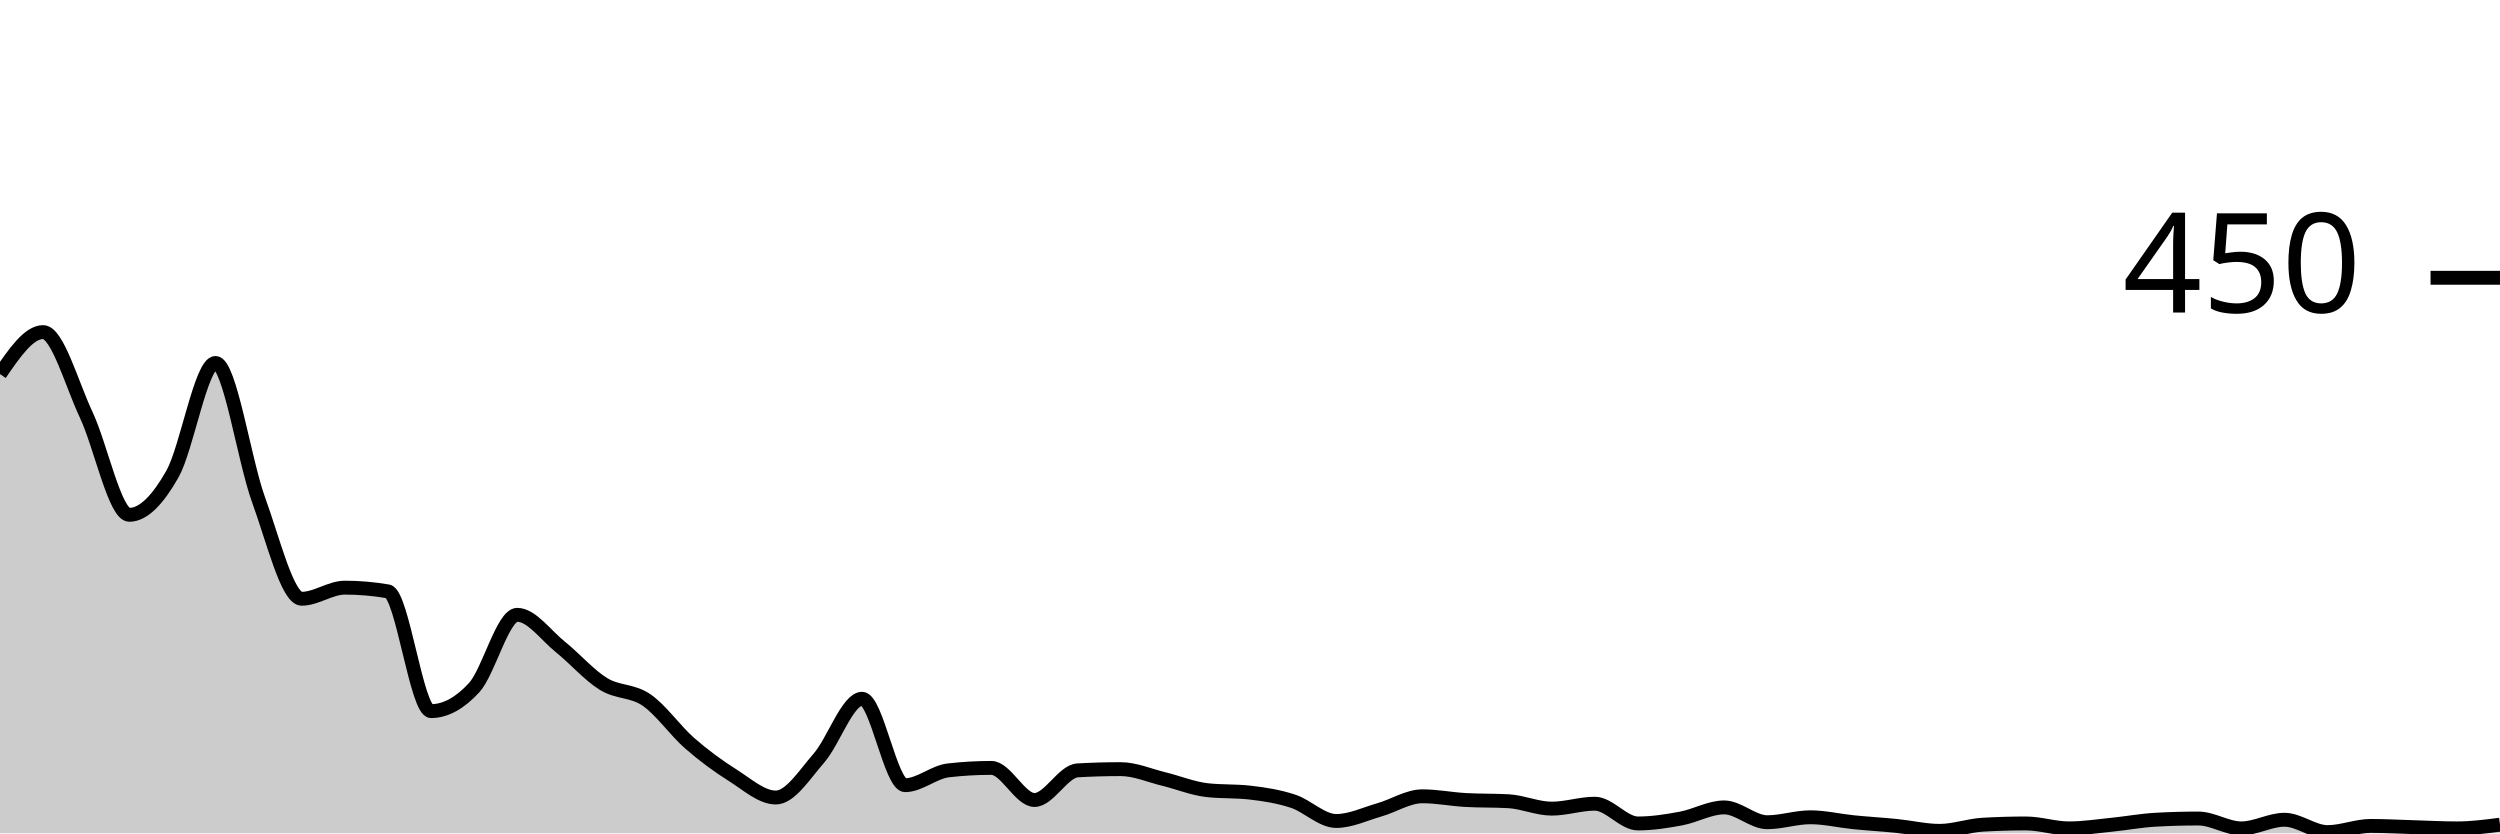
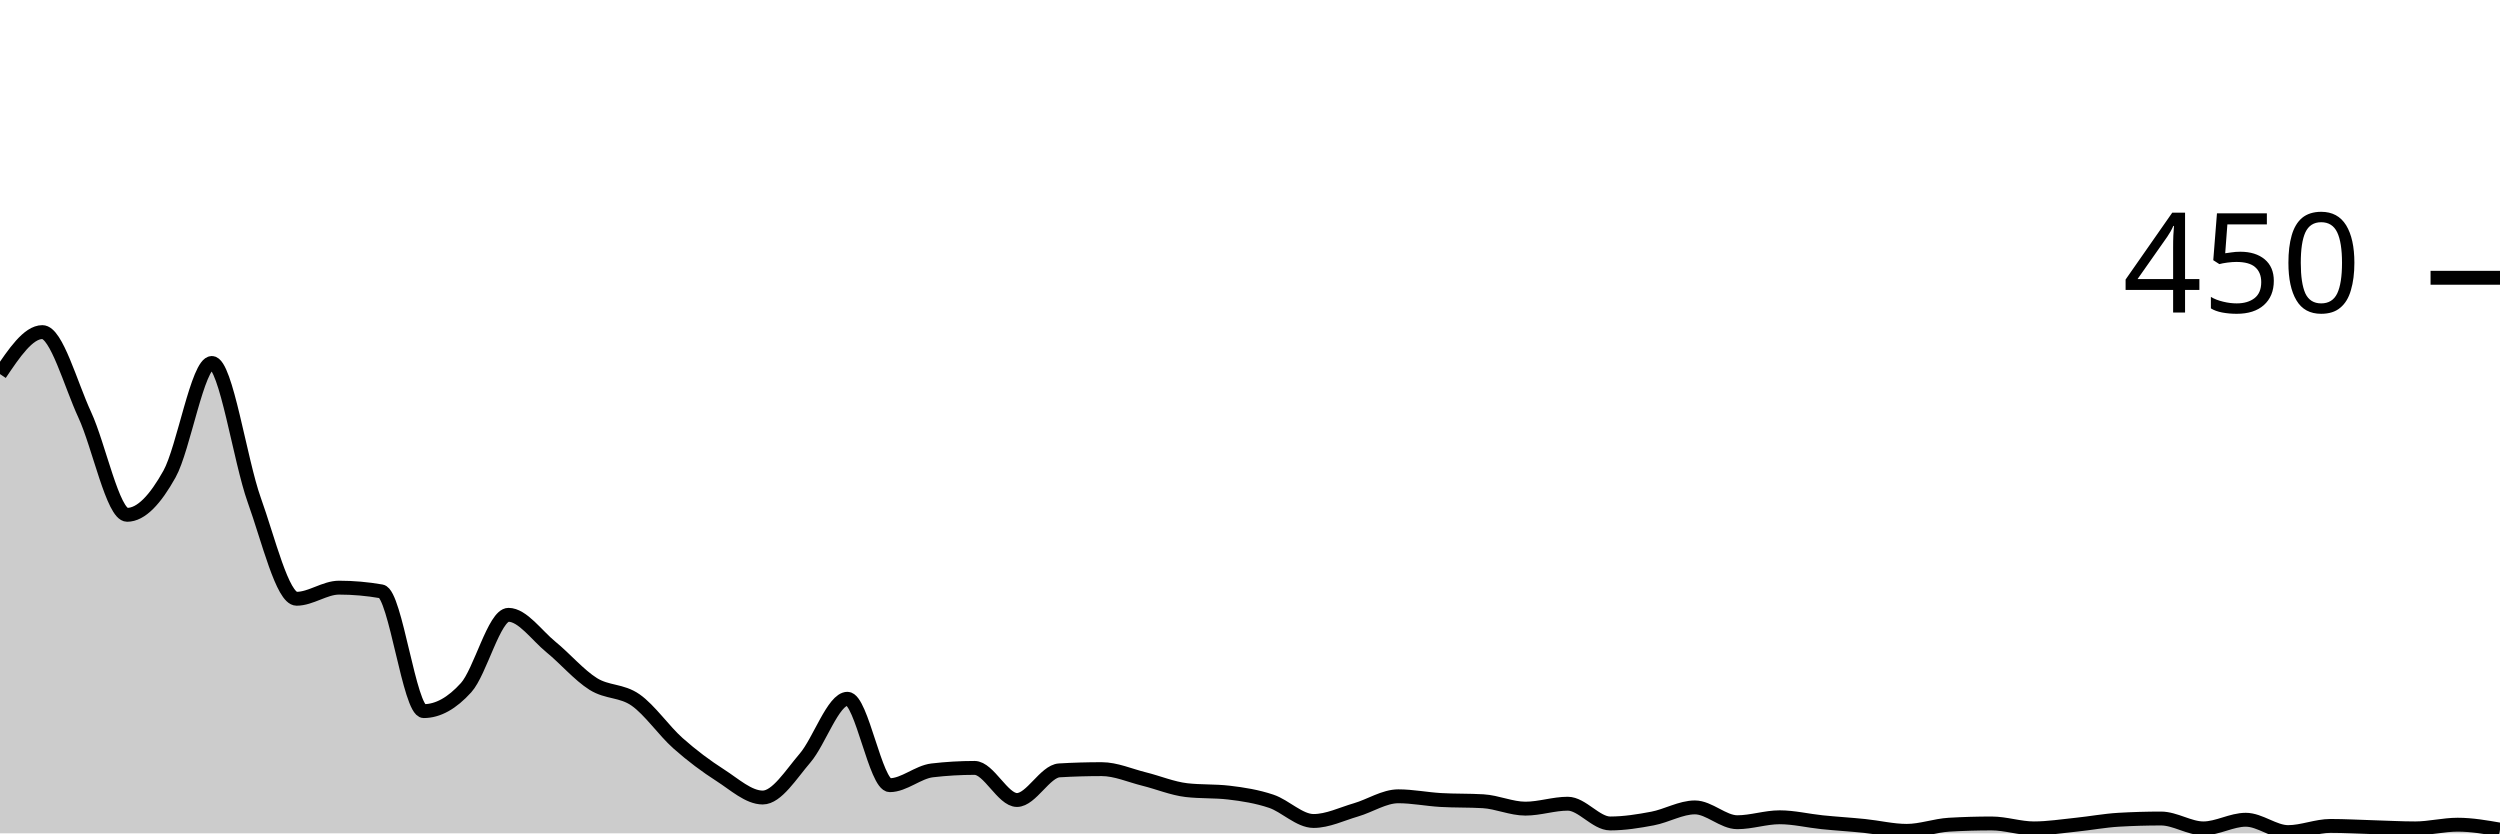
<svg xmlns="http://www.w3.org/2000/svg" viewBox="0 0 180 60">
  <g transform="translate(0,20)">
-     <path class="area" fill="rgba(0, 0, 0, 0.2)" d="M0,6.933C1.034,5.422,2.069,3.911,3.103,3.911C4.138,3.911,5.172,7.674,6.207,9.867C7.241,12.059,8.276,17.067,9.31,17.067C10.345,17.067,11.379,15.956,12.414,14.133C13.448,12.311,14.483,6.133,15.517,6.133C16.552,6.133,17.586,13.17,18.621,16C19.655,18.83,20.69,23.111,21.724,23.111C22.759,23.111,23.793,22.311,24.828,22.311C25.862,22.311,26.897,22.4,27.931,22.578C28.966,22.756,30,31.2,31.034,31.2C32.069,31.2,33.103,30.637,34.138,29.511C35.172,28.385,36.207,24.267,37.241,24.267C38.276,24.267,39.31,25.748,40.345,26.578C41.379,27.407,42.414,28.607,43.448,29.244C44.483,29.881,45.517,29.689,46.552,30.4C47.586,31.111,48.621,32.607,49.655,33.511C50.69,34.415,51.724,35.17,52.759,35.822C53.793,36.474,54.828,37.422,55.862,37.422C56.897,37.422,57.931,35.763,58.966,34.578C60,33.393,61.034,30.311,62.069,30.311C63.103,30.311,64.138,36.533,65.172,36.533C66.207,36.533,67.241,35.585,68.276,35.467C69.31,35.348,70.345,35.289,71.379,35.289C72.414,35.289,73.448,37.6,74.483,37.6C75.517,37.6,76.552,35.526,77.586,35.467C78.621,35.407,79.655,35.378,80.69,35.378C81.724,35.378,82.759,35.837,83.793,36.089C84.828,36.341,85.862,36.77,86.897,36.889C87.931,37.007,88.966,36.948,90,37.067C91.034,37.185,92.069,37.348,93.103,37.689C94.138,38.03,95.172,39.111,96.207,39.111C97.241,39.111,98.276,38.607,99.31,38.311C100.345,38.015,101.379,37.333,102.414,37.333C103.448,37.333,104.483,37.541,105.517,37.6C106.552,37.659,107.586,37.63,108.621,37.689C109.655,37.748,110.69,38.222,111.724,38.222C112.759,38.222,113.793,37.867,114.828,37.867C115.862,37.867,116.897,39.289,117.931,39.289C118.966,39.289,120,39.126,121.034,38.933C122.069,38.741,123.103,38.133,124.138,38.133C125.172,38.133,126.207,39.2,127.241,39.2C128.276,39.2,129.31,38.844,130.345,38.844C131.379,38.844,132.414,39.096,133.448,39.2C134.483,39.304,135.517,39.363,136.552,39.467C137.586,39.57,138.621,39.822,139.655,39.822C140.69,39.822,141.724,39.437,142.759,39.378C143.793,39.319,144.828,39.289,145.862,39.289C146.897,39.289,147.931,39.644,148.966,39.644C150,39.644,151.034,39.481,152.069,39.378C153.103,39.274,154.138,39.081,155.172,39.022C156.207,38.963,157.241,38.933,158.276,38.933C159.31,38.933,160.345,39.644,161.379,39.644C162.414,39.644,163.448,39.022,164.483,39.022C165.517,39.022,166.552,39.911,167.586,39.911C168.621,39.911,169.655,39.467,170.69,39.467C171.724,39.467,172.759,39.526,173.793,39.556C174.828,39.585,175.862,39.644,176.897,39.644C177.931,39.644,178.966,39.511,180,39.378L180,40C178.966,40,177.931,40,176.897,40C175.862,40,174.828,40,173.793,40C172.759,40,171.724,40,170.69,40C169.655,40,168.621,40,167.586,40C166.552,40,165.517,40,164.483,40C163.448,40,162.414,40,161.379,40C160.345,40,159.31,40,158.276,40C157.241,40,156.207,40,155.172,40C154.138,40,153.103,40,152.069,40C151.034,40,150,40,148.966,40C147.931,40,146.897,40,145.862,40C144.828,40,143.793,40,142.759,40C141.724,40,140.69,40,139.655,40C138.621,40,137.586,40,136.552,40C135.517,40,134.483,40,133.448,40C132.414,40,131.379,40,130.345,40C129.31,40,128.276,40,127.241,40C126.207,40,125.172,40,124.138,40C123.103,40,122.069,40,121.034,40C120,40,118.966,40,117.931,40C116.897,40,115.862,40,114.828,40C113.793,40,112.759,40,111.724,40C110.69,40,109.655,40,108.621,40C107.586,40,106.552,40,105.517,40C104.483,40,103.448,40,102.414,40C101.379,40,100.345,40,99.31,40C98.276,40,97.241,40,96.207,40C95.172,40,94.138,40,93.103,40C92.069,40,91.034,40,90,40C88.966,40,87.931,40,86.897,40C85.862,40,84.828,40,83.793,40C82.759,40,81.724,40,80.69,40C79.655,40,78.621,40,77.586,40C76.552,40,75.517,40,74.483,40C73.448,40,72.414,40,71.379,40C70.345,40,69.31,40,68.276,40C67.241,40,66.207,40,65.172,40C64.138,40,63.103,40,62.069,40C61.034,40,60,40,58.966,40C57.931,40,56.897,40,55.862,40C54.828,40,53.793,40,52.759,40C51.724,40,50.69,40,49.655,40C48.621,40,47.586,40,46.552,40C45.517,40,44.483,40,43.448,40C42.414,40,41.379,40,40.345,40C39.31,40,38.276,40,37.241,40C36.207,40,35.172,40,34.138,40C33.103,40,32.069,40,31.034,40C30,40,28.966,40,27.931,40C26.897,40,25.862,40,24.828,40C23.793,40,22.759,40,21.724,40C20.69,40,19.655,40,18.621,40C17.586,40,16.552,40,15.517,40C14.483,40,13.448,40,12.414,40C11.379,40,10.345,40,9.31,40C8.276,40,7.241,40,6.207,40C5.172,40,4.138,40,3.103,40C2.069,40,1.034,40,0,40Z" />
-     <path class="line" stroke="black" fill="none" d="M0,6.933C1.034,5.422,2.069,3.911,3.103,3.911C4.138,3.911,5.172,7.674,6.207,9.867C7.241,12.059,8.276,17.067,9.31,17.067C10.345,17.067,11.379,15.956,12.414,14.133C13.448,12.311,14.483,6.133,15.517,6.133C16.552,6.133,17.586,13.17,18.621,16C19.655,18.83,20.69,23.111,21.724,23.111C22.759,23.111,23.793,22.311,24.828,22.311C25.862,22.311,26.897,22.4,27.931,22.578C28.966,22.756,30,31.2,31.034,31.2C32.069,31.2,33.103,30.637,34.138,29.511C35.172,28.385,36.207,24.267,37.241,24.267C38.276,24.267,39.31,25.748,40.345,26.578C41.379,27.407,42.414,28.607,43.448,29.244C44.483,29.881,45.517,29.689,46.552,30.4C47.586,31.111,48.621,32.607,49.655,33.511C50.69,34.415,51.724,35.17,52.759,35.822C53.793,36.474,54.828,37.422,55.862,37.422C56.897,37.422,57.931,35.763,58.966,34.578C60,33.393,61.034,30.311,62.069,30.311C63.103,30.311,64.138,36.533,65.172,36.533C66.207,36.533,67.241,35.585,68.276,35.467C69.31,35.348,70.345,35.289,71.379,35.289C72.414,35.289,73.448,37.6,74.483,37.6C75.517,37.6,76.552,35.526,77.586,35.467C78.621,35.407,79.655,35.378,80.69,35.378C81.724,35.378,82.759,35.837,83.793,36.089C84.828,36.341,85.862,36.77,86.897,36.889C87.931,37.007,88.966,36.948,90,37.067C91.034,37.185,92.069,37.348,93.103,37.689C94.138,38.03,95.172,39.111,96.207,39.111C97.241,39.111,98.276,38.607,99.31,38.311C100.345,38.015,101.379,37.333,102.414,37.333C103.448,37.333,104.483,37.541,105.517,37.6C106.552,37.659,107.586,37.63,108.621,37.689C109.655,37.748,110.69,38.222,111.724,38.222C112.759,38.222,113.793,37.867,114.828,37.867C115.862,37.867,116.897,39.289,117.931,39.289C118.966,39.289,120,39.126,121.034,38.933C122.069,38.741,123.103,38.133,124.138,38.133C125.172,38.133,126.207,39.2,127.241,39.2C128.276,39.2,129.31,38.844,130.345,38.844C131.379,38.844,132.414,39.096,133.448,39.2C134.483,39.304,135.517,39.363,136.552,39.467C137.586,39.57,138.621,39.822,139.655,39.822C140.69,39.822,141.724,39.437,142.759,39.378C143.793,39.319,144.828,39.289,145.862,39.289C146.897,39.289,147.931,39.644,148.966,39.644C150,39.644,151.034,39.481,152.069,39.378C153.103,39.274,154.138,39.081,155.172,39.022C156.207,38.963,157.241,38.933,158.276,38.933C159.31,38.933,160.345,39.644,161.379,39.644C162.414,39.644,163.448,39.022,164.483,39.022C165.517,39.022,166.552,39.911,167.586,39.911C168.621,39.911,169.655,39.467,170.69,39.467C171.724,39.467,172.759,39.526,173.793,39.556C174.828,39.585,175.862,39.644,176.897,39.644C177.931,39.644,178.966,39.511,180,39.378" />
+     <path class="area" fill="rgba(0, 0, 0, 0.2)" d="M0,6.933C1.017,5.422,2.034,3.911,3.051,3.911C4.068,3.911,5.085,7.674,6.102,9.867C7.119,12.059,8.136,17.067,9.153,17.067C10.169,17.067,11.186,15.956,12.203,14.133C13.22,12.311,14.237,6.133,15.254,6.133C16.271,6.133,17.288,13.17,18.305,16C19.322,18.83,20.339,23.111,21.356,23.111C22.373,23.111,23.39,22.311,24.407,22.311C25.424,22.311,26.441,22.4,27.458,22.578C28.475,22.756,29.492,31.2,30.508,31.2C31.525,31.2,32.542,30.637,33.559,29.511C34.576,28.385,35.593,24.267,36.61,24.267C37.627,24.267,38.644,25.748,39.661,26.578C40.678,27.407,41.695,28.607,42.712,29.244C43.729,29.881,44.746,29.689,45.763,30.4C46.78,31.111,47.797,32.607,48.814,33.511C49.831,34.415,50.847,35.17,51.864,35.822C52.881,36.474,53.898,37.422,54.915,37.422C55.932,37.422,56.949,35.763,57.966,34.578C58.983,33.393,60,30.311,61.017,30.311C62.034,30.311,63.051,36.533,64.068,36.533C65.085,36.533,66.102,35.585,67.119,35.467C68.136,35.348,69.153,35.289,70.169,35.289C71.186,35.289,72.203,37.6,73.22,37.6C74.237,37.6,75.254,35.526,76.271,35.467C77.288,35.407,78.305,35.378,79.322,35.378C80.339,35.378,81.356,35.837,82.373,36.089C83.39,36.341,84.407,36.77,85.424,36.889C86.441,37.007,87.458,36.948,88.475,37.067C89.492,37.185,90.508,37.348,91.525,37.689C92.542,38.03,93.559,39.111,94.576,39.111C95.593,39.111,96.61,38.607,97.627,38.311C98.644,38.015,99.661,37.333,100.678,37.333C101.695,37.333,102.712,37.541,103.729,37.6C104.746,37.659,105.763,37.63,106.78,37.689C107.797,37.748,108.814,38.222,109.831,38.222C110.847,38.222,111.864,37.867,112.881,37.867C113.898,37.867,114.915,39.289,115.932,39.289C116.949,39.289,117.966,39.126,118.983,38.933C120,38.741,121.017,38.133,122.034,38.133C123.051,38.133,124.068,39.2,125.085,39.2C126.102,39.2,127.119,38.844,128.136,38.844C129.153,38.844,130.169,39.096,131.186,39.2C132.203,39.304,133.22,39.363,134.237,39.467C135.254,39.57,136.271,39.822,137.288,39.822C138.305,39.822,139.322,39.437,140.339,39.378C141.356,39.319,142.373,39.289,143.39,39.289C144.407,39.289,145.424,39.644,146.441,39.644C147.458,39.644,148.475,39.481,149.492,39.378C150.508,39.274,151.525,39.081,152.542,39.022C153.559,38.963,154.576,38.933,155.593,38.933C156.61,38.933,157.627,39.644,158.644,39.644C159.661,39.644,160.678,39.022,161.695,39.022C162.712,39.022,163.729,39.911,164.746,39.911C165.763,39.911,166.78,39.467,167.797,39.467C168.814,39.467,169.831,39.526,170.847,39.556C171.864,39.585,172.881,39.644,173.898,39.644C174.915,39.644,175.932,39.378,176.949,39.378C177.966,39.378,178.983,39.556,180,39.733L180,40C178.983,40,177.966,40,176.949,40C175.932,40,174.915,40,173.898,40C172.881,40,171.864,40,170.847,40C169.831,40,168.814,40,167.797,40C166.78,40,165.763,40,164.746,40C163.729,40,162.712,40,161.695,40C160.678,40,159.661,40,158.644,40C157.627,40,156.61,40,155.593,40C154.576,40,153.559,40,152.542,40C151.525,40,150.508,40,149.492,40C148.475,40,147.458,40,146.441,40C145.424,40,144.407,40,143.39,40C142.373,40,141.356,40,140.339,40C139.322,40,138.305,40,137.288,40C136.271,40,135.254,40,134.237,40C133.22,40,132.203,40,131.186,40C130.169,40,129.153,40,128.136,40C127.119,40,126.102,40,125.085,40C124.068,40,123.051,40,122.034,40C121.017,40,120,40,118.983,40C117.966,40,116.949,40,115.932,40C114.915,40,113.898,40,112.881,40C111.864,40,110.847,40,109.831,40C108.814,40,107.797,40,106.78,40C105.763,40,104.746,40,103.729,40C102.712,40,101.695,40,100.678,40C99.661,40,98.644,40,97.627,40C96.61,40,95.593,40,94.576,40C93.559,40,92.542,40,91.525,40C90.508,40,89.492,40,88.475,40C87.458,40,86.441,40,85.424,40C84.407,40,83.39,40,82.373,40C81.356,40,80.339,40,79.322,40C78.305,40,77.288,40,76.271,40C75.254,40,74.237,40,73.22,40C72.203,40,71.186,40,70.169,40C69.153,40,68.136,40,67.119,40C66.102,40,65.085,40,64.068,40C63.051,40,62.034,40,61.017,40C60,40,58.983,40,57.966,40C56.949,40,55.932,40,54.915,40C53.898,40,52.881,40,51.864,40C50.847,40,49.831,40,48.814,40C47.797,40,46.78,40,45.763,40C44.746,40,43.729,40,42.712,40C41.695,40,40.678,40,39.661,40C38.644,40,37.627,40,36.61,40C35.593,40,34.576,40,33.559,40C32.542,40,31.525,40,30.508,40C29.492,40,28.475,40,27.458,40C26.441,40,25.424,40,24.407,40C23.39,40,22.373,40,21.356,40C20.339,40,19.322,40,18.305,40C17.288,40,16.271,40,15.254,40C14.237,40,13.22,40,12.203,40C11.186,40,10.169,40,9.153,40C8.136,40,7.119,40,6.102,40C5.085,40,4.068,40,3.051,40C2.034,40,1.017,40,0,40Z" />
+     <path class="line" stroke="black" fill="none" d="M0,6.933C1.017,5.422,2.034,3.911,3.051,3.911C4.068,3.911,5.085,7.674,6.102,9.867C7.119,12.059,8.136,17.067,9.153,17.067C10.169,17.067,11.186,15.956,12.203,14.133C13.22,12.311,14.237,6.133,15.254,6.133C16.271,6.133,17.288,13.17,18.305,16C19.322,18.83,20.339,23.111,21.356,23.111C22.373,23.111,23.39,22.311,24.407,22.311C25.424,22.311,26.441,22.4,27.458,22.578C28.475,22.756,29.492,31.2,30.508,31.2C31.525,31.2,32.542,30.637,33.559,29.511C34.576,28.385,35.593,24.267,36.61,24.267C37.627,24.267,38.644,25.748,39.661,26.578C40.678,27.407,41.695,28.607,42.712,29.244C43.729,29.881,44.746,29.689,45.763,30.4C46.78,31.111,47.797,32.607,48.814,33.511C49.831,34.415,50.847,35.17,51.864,35.822C52.881,36.474,53.898,37.422,54.915,37.422C55.932,37.422,56.949,35.763,57.966,34.578C58.983,33.393,60,30.311,61.017,30.311C62.034,30.311,63.051,36.533,64.068,36.533C65.085,36.533,66.102,35.585,67.119,35.467C68.136,35.348,69.153,35.289,70.169,35.289C71.186,35.289,72.203,37.6,73.22,37.6C74.237,37.6,75.254,35.526,76.271,35.467C77.288,35.407,78.305,35.378,79.322,35.378C80.339,35.378,81.356,35.837,82.373,36.089C83.39,36.341,84.407,36.77,85.424,36.889C86.441,37.007,87.458,36.948,88.475,37.067C89.492,37.185,90.508,37.348,91.525,37.689C92.542,38.03,93.559,39.111,94.576,39.111C95.593,39.111,96.61,38.607,97.627,38.311C98.644,38.015,99.661,37.333,100.678,37.333C101.695,37.333,102.712,37.541,103.729,37.6C104.746,37.659,105.763,37.63,106.78,37.689C107.797,37.748,108.814,38.222,109.831,38.222C110.847,38.222,111.864,37.867,112.881,37.867C113.898,37.867,114.915,39.289,115.932,39.289C116.949,39.289,117.966,39.126,118.983,38.933C120,38.741,121.017,38.133,122.034,38.133C123.051,38.133,124.068,39.2,125.085,39.2C126.102,39.2,127.119,38.844,128.136,38.844C129.153,38.844,130.169,39.096,131.186,39.2C132.203,39.304,133.22,39.363,134.237,39.467C135.254,39.57,136.271,39.822,137.288,39.822C138.305,39.822,139.322,39.437,140.339,39.378C141.356,39.319,142.373,39.289,143.39,39.289C144.407,39.289,145.424,39.644,146.441,39.644C147.458,39.644,148.475,39.481,149.492,39.378C150.508,39.274,151.525,39.081,152.542,39.022C153.559,38.963,154.576,38.933,155.593,38.933C156.61,38.933,157.627,39.644,158.644,39.644C159.661,39.644,160.678,39.022,161.695,39.022C162.712,39.022,163.729,39.911,164.746,39.911C165.763,39.911,166.78,39.467,167.797,39.467C168.814,39.467,169.831,39.526,170.847,39.556C171.864,39.585,172.881,39.644,173.898,39.644C174.915,39.644,175.932,39.378,176.949,39.378C177.966,39.378,178.983,39.556,180,39.733" />
    <path class="axis-ceiling" stroke-width="1" stroke="black" fill="none" d="M175,0L180,0" />
    <text class="axis-ceiling-label" font-family="sans-serif" text-anchor="end" font-size="10px" x="170" y="2.5">450</text>
  </g>
</svg>
